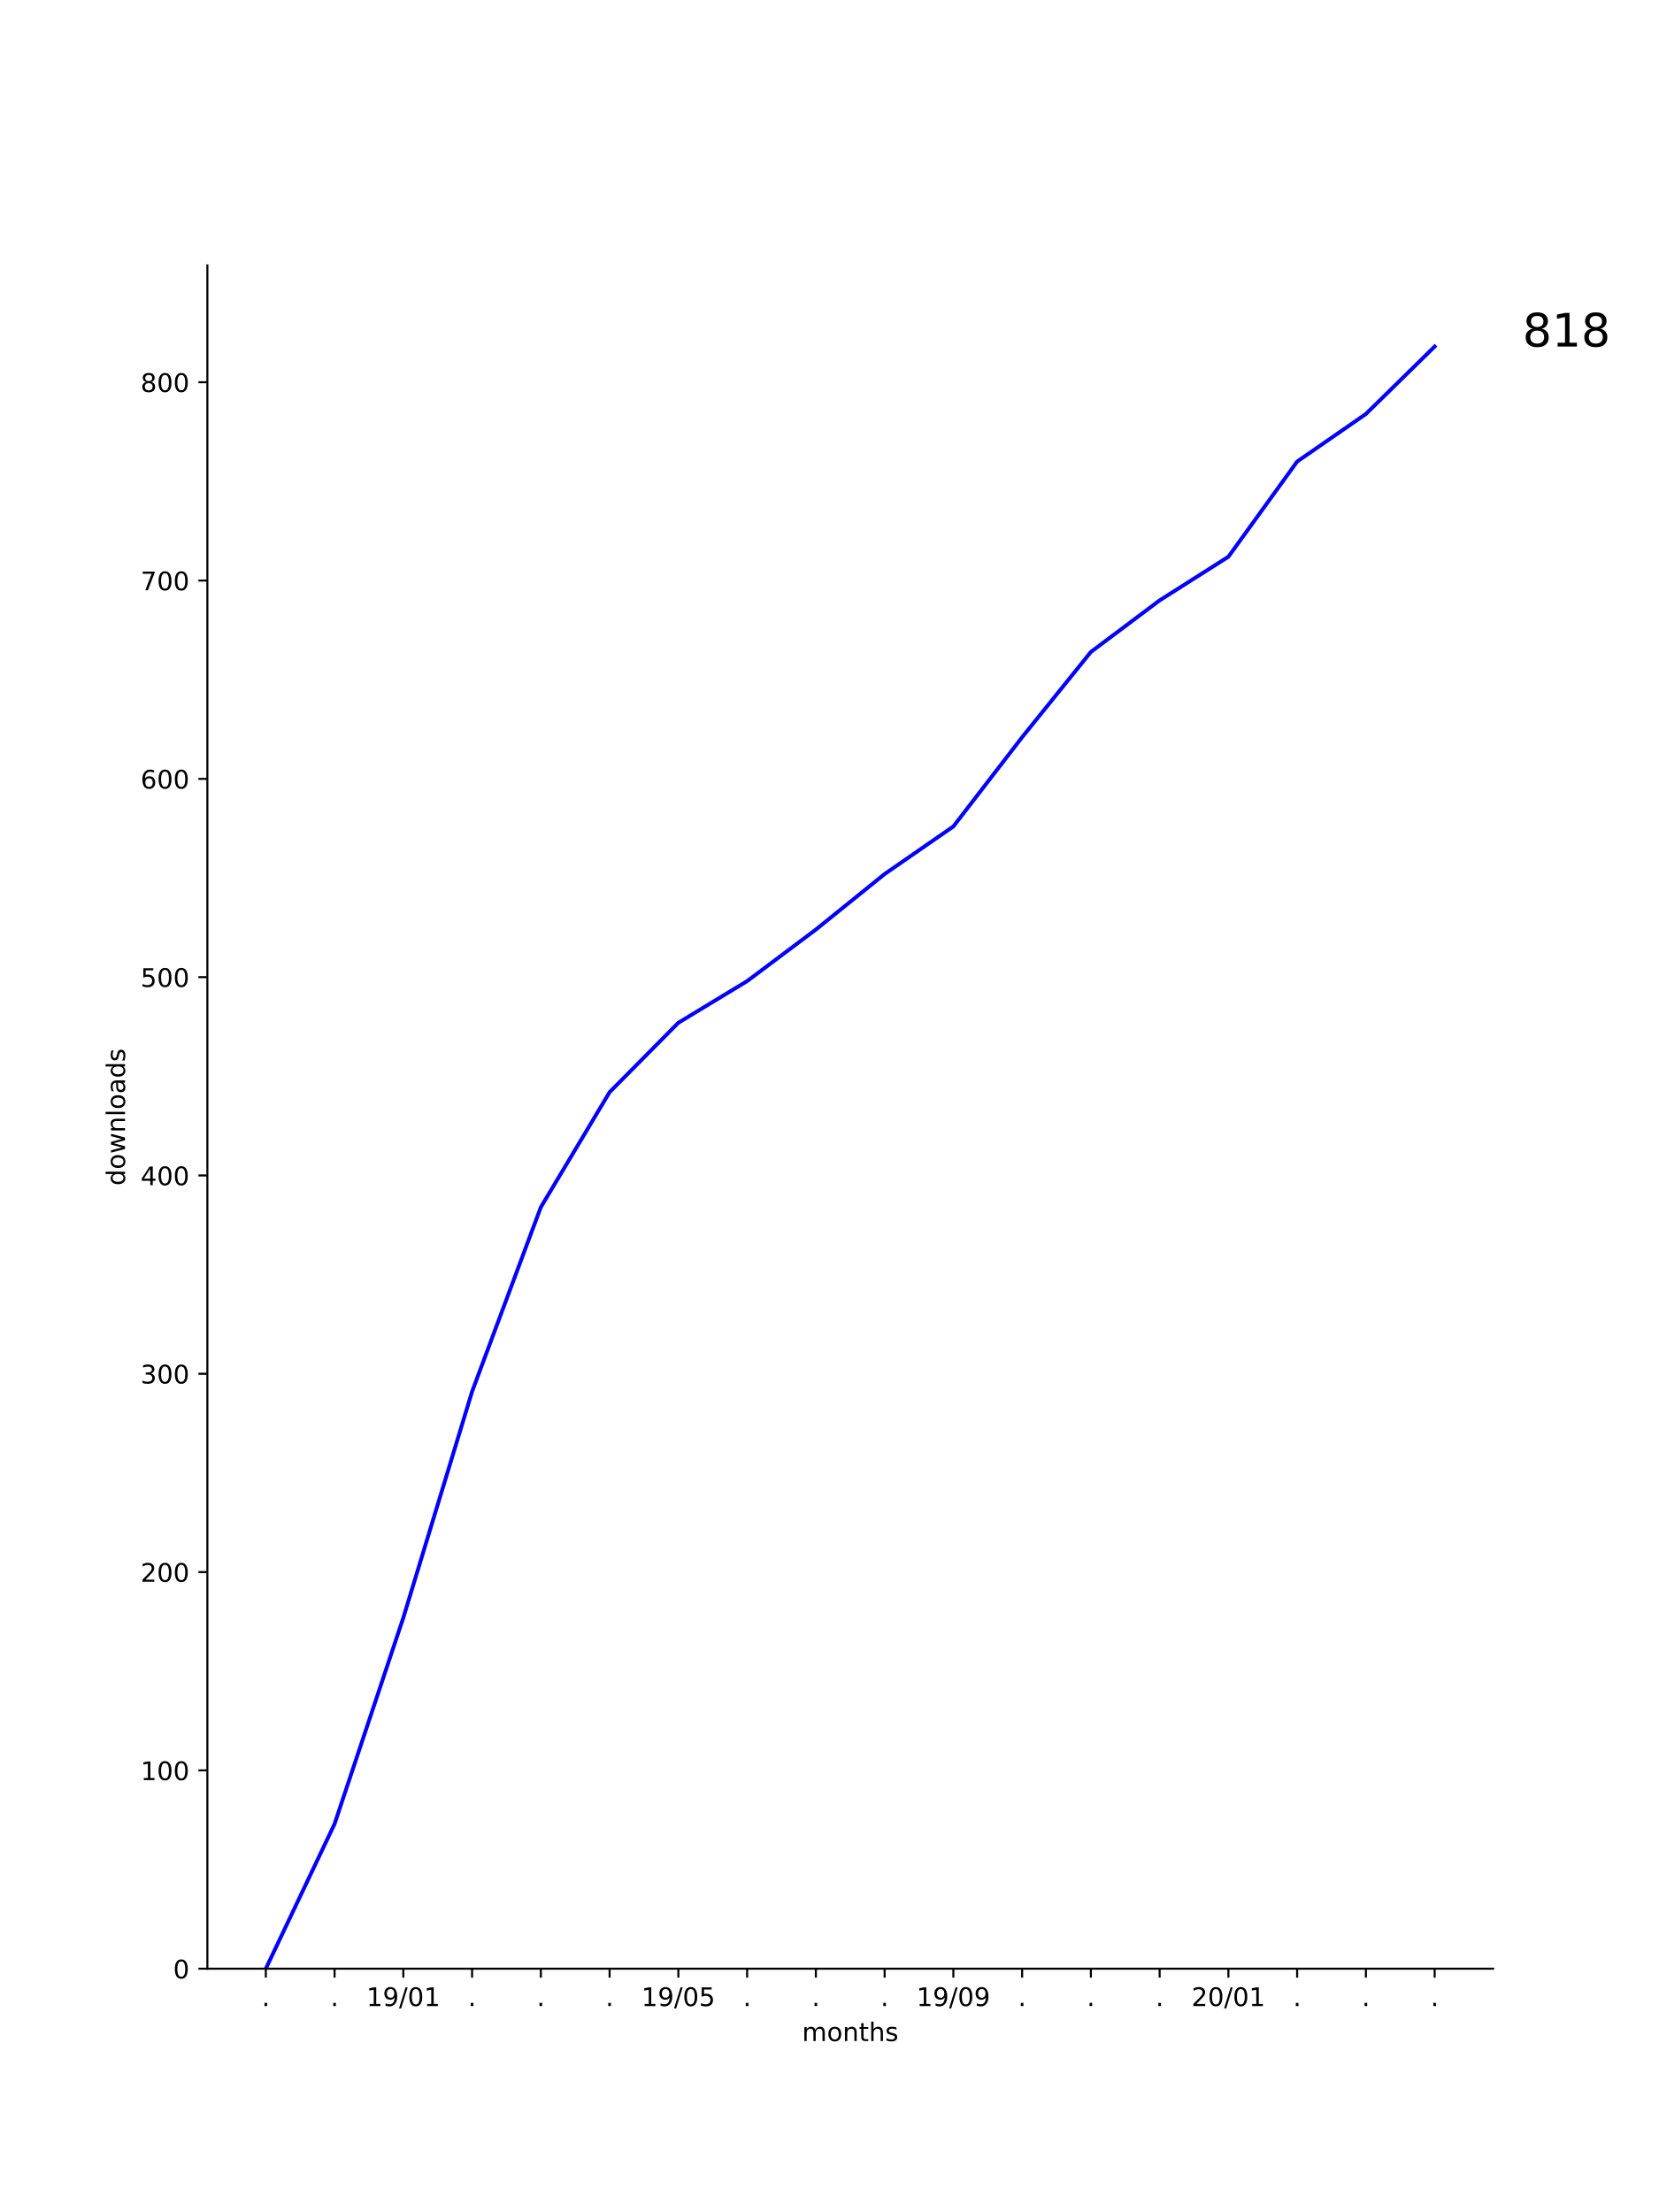
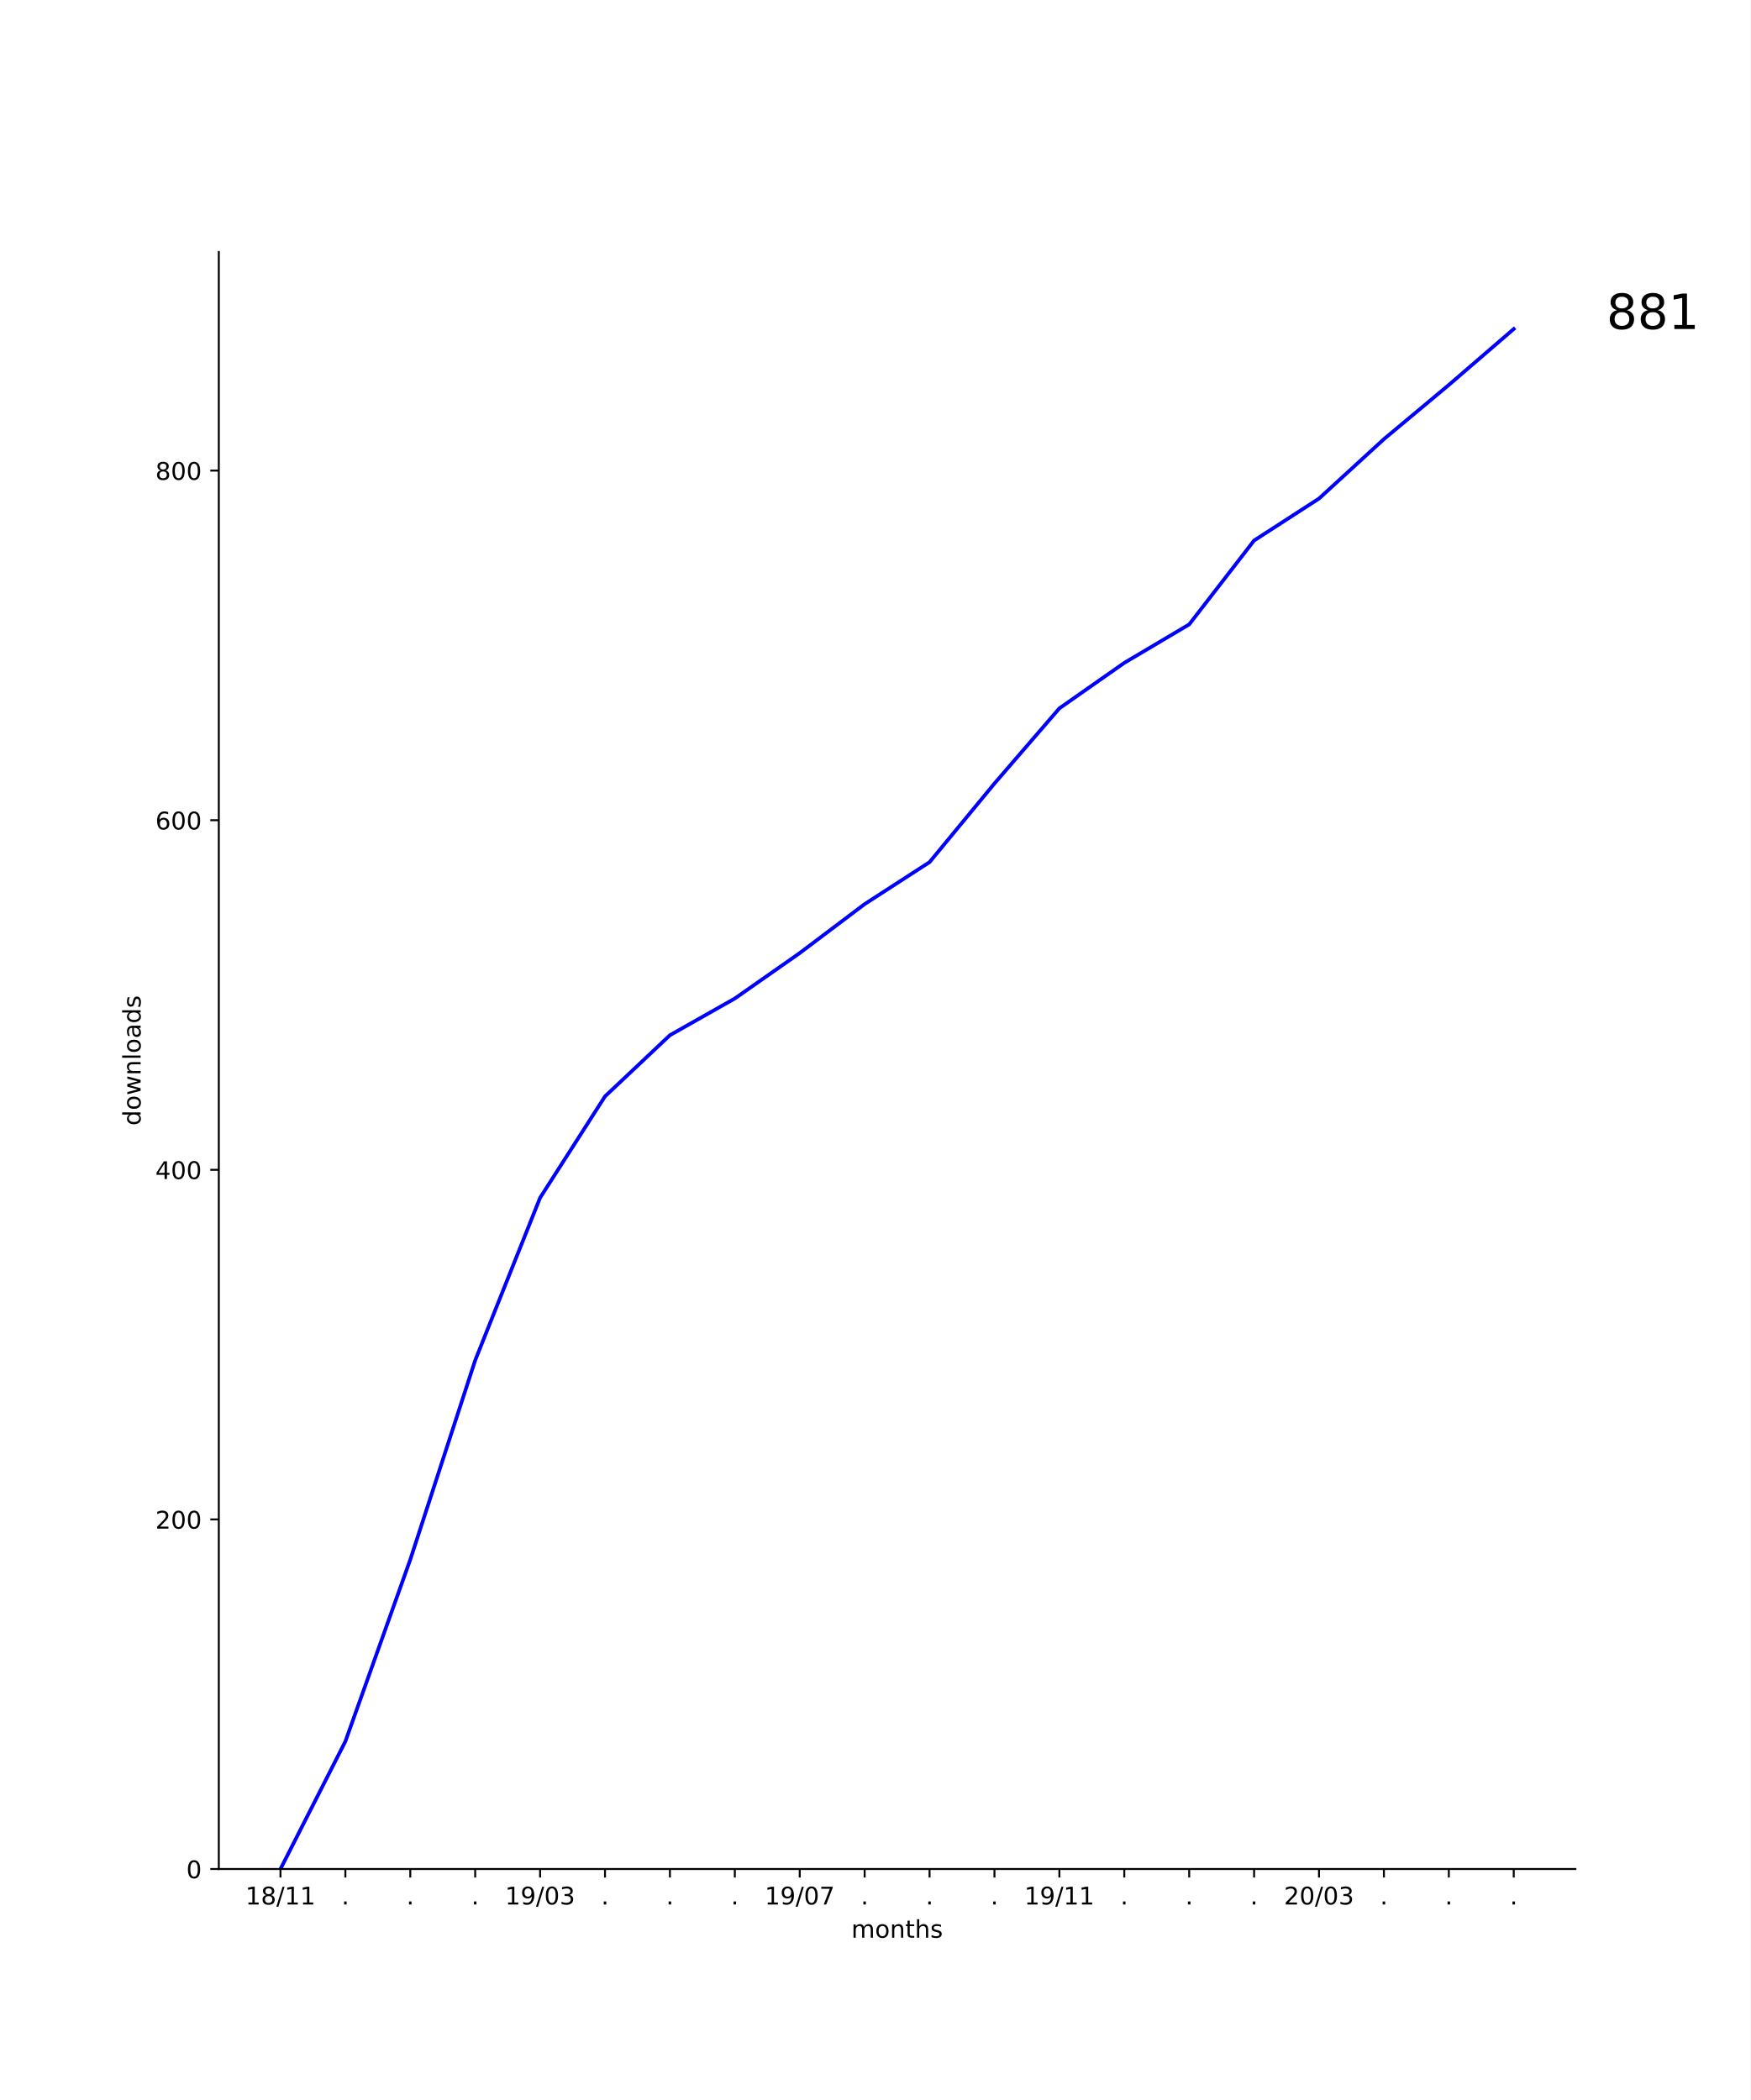
- <svg xmlns="http://www.w3.org/2000/svg" xmlns:xlink="http://www.w3.org/1999/xlink" height="864pt" version="1.1" viewBox="0 0 648 864" width="648pt">
+ <svg xmlns="http://www.w3.org/2000/svg" xmlns:xlink="http://www.w3.org/1999/xlink" height="864pt" version="1.1" viewBox="0 0 720 864" width="720pt">
  <defs>
    <style type="text/css">
*{stroke-linecap:butt;stroke-linejoin:round;}
  </style>
  </defs>
  <g id="figure_1">
    <g id="patch_1">
-       <path d="M 0 864  L 648 864  L 648 0  L 0 0  z " style="fill:#ffffff;" />
+       <path d="M 0 864  L 720 864  L 720 0  L 0 0  z " style="fill:#ffffff;" />
    </g>
    <g id="axes_1">
      <g id="patch_2">
-         <path d="M 81 768.96  L 583.2 768.96  L 583.2 103.68  L 81 103.68  z " style="fill:#ffffff;" />
+         <path d="M 90 768.96  L 648 768.96  L 648 103.68  L 90 103.68  z " style="fill:#ffffff;" />
      </g>
      <g id="matplotlib.axis_1">
        <g id="xtick_1">
          <g id="line2d_1">
            <defs>
-               <path d="M 0 0  L 0 3.5  " id="medc8035523" style="stroke:#000000;stroke-width:0.8;" />
-             </defs>
-             <g>
-               <use style="stroke:#000000;stroke-width:0.8;" x="103.827" xlink:href="#medc8035523" y="768.96" />
+               <path d="M 0 0  L 0 3.5  " id="m628f587566" style="stroke:#000000;stroke-width:0.8;" />
+             </defs>
+             <g>
+               <use style="stroke:#000000;stroke-width:0.8;" x="115.364" xlink:href="#m628f587566" y="768.96" />
            </g>
          </g>
          <g id="text_1">
            <defs>
-               <path d="M 10.688 12.406  L 21 12.406  L 21 0  L 10.688 0  z " id="DejaVuSans-2e" />
-             </defs>
-             <g transform="translate(102.2382 783.5584)scale(0.1 -0.1)">
-               <use xlink:href="#DejaVuSans-2e" />
+               <path d="M 12.406 8.297  L 28.516 8.297  L 28.516 63.922  L 10.984 60.406  L 10.984 69.391  L 28.422 72.906  L 38.281 72.906  L 38.281 8.297  L 54.391 8.297  L 54.391 0  L 12.406 0  z " id="DejaVuSans-31" />
+               <path d="M 31.781 34.625  Q 24.75 34.625 20.719 30.859  Q 16.703 27.094 16.703 20.516  Q 16.703 13.922 20.719 10.156  Q 24.75 6.391 31.781 6.391  Q 38.812 6.391 42.859 10.172  Q 46.922 13.969 46.922 20.516  Q 46.922 27.094 42.891 30.859  Q 38.875 34.625 31.781 34.625  z M 21.922 38.812  Q 15.578 40.375 12.031 44.719  Q 8.5 49.078 8.5 55.328  Q 8.5 64.062 14.719 69.141  Q 20.953 74.219 31.781 74.219  Q 42.672 74.219 48.875 69.141  Q 55.078 64.062 55.078 55.328  Q 55.078 49.078 51.531 44.719  Q 48 40.375 41.703 38.812  Q 48.828 37.156 52.797 32.312  Q 56.781 27.484 56.781 20.516  Q 56.781 9.906 50.312 4.234  Q 43.844 -1.422 31.781 -1.422  Q 19.734 -1.422 13.25 4.234  Q 6.781 9.906 6.781 20.516  Q 6.781 27.484 10.781 32.312  Q 14.797 37.156 21.922 38.812  z M 18.312 54.391  Q 18.312 48.734 21.844 45.562  Q 25.391 42.391 31.781 42.391  Q 38.141 42.391 41.719 45.562  Q 45.312 48.734 45.312 54.391  Q 45.312 60.062 41.719 63.234  Q 38.141 66.406 31.781 66.406  Q 25.391 66.406 21.844 63.234  Q 18.312 60.062 18.312 54.391  z " id="DejaVuSans-38" />
+               <path d="M 25.391 72.906  L 33.688 72.906  L 8.297 -9.281  L 0 -9.281  z " id="DejaVuSans-2f" />
+             </defs>
+             <g transform="translate(100.9543 783.5584)scale(0.1 -0.1)">
+               <use xlink:href="#DejaVuSans-31" />
+               <use x="63.623" xlink:href="#DejaVuSans-38" />
+               <use x="127.246" xlink:href="#DejaVuSans-2f" />
+               <use x="160.938" xlink:href="#DejaVuSans-31" />
+               <use x="224.561" xlink:href="#DejaVuSans-31" />
            </g>
          </g>
        </g>
        <g id="xtick_2">
          <g id="line2d_2">
            <g>
-               <use style="stroke:#000000;stroke-width:0.8;" x="130.683" xlink:href="#medc8035523" y="768.96" />
+               <use style="stroke:#000000;stroke-width:0.8;" x="142.062" xlink:href="#m628f587566" y="768.96" />
            </g>
          </g>
          <g id="text_2">
-             <g transform="translate(129.0938 783.5584)scale(0.1 -0.1)">
+             <defs>
+               <path d="M 10.688 12.406  L 21 12.406  L 21 0  L 10.688 0  z " id="DejaVuSans-2e" />
+             </defs>
+             <g transform="translate(140.4731 783.5584)scale(0.1 -0.1)">
              <use xlink:href="#DejaVuSans-2e" />
            </g>
          </g>
        </g>
        <g id="xtick_3">
          <g id="line2d_3">
            <g>
-               <use style="stroke:#000000;stroke-width:0.8;" x="157.539" xlink:href="#medc8035523" y="768.96" />
+               <use style="stroke:#000000;stroke-width:0.8;" x="168.761" xlink:href="#m628f587566" y="768.96" />
            </g>
          </g>
          <g id="text_3">
-             <defs>
-               <path d="M 12.406 8.297  L 28.516 8.297  L 28.516 63.922  L 10.984 60.406  L 10.984 69.391  L 28.422 72.906  L 38.281 72.906  L 38.281 8.297  L 54.391 8.297  L 54.391 0  L 12.406 0  z " id="DejaVuSans-31" />
+             <g transform="translate(167.1717 783.5584)scale(0.1 -0.1)">
+               <use xlink:href="#DejaVuSans-2e" />
+             </g>
+           </g>
+         </g>
+         <g id="xtick_4">
+           <g id="line2d_4">
+             <g>
+               <use style="stroke:#000000;stroke-width:0.8;" x="195.459" xlink:href="#m628f587566" y="768.96" />
+             </g>
+           </g>
+           <g id="text_4">
+             <g transform="translate(193.8703 783.5584)scale(0.1 -0.1)">
+               <use xlink:href="#DejaVuSans-2e" />
+             </g>
+           </g>
+         </g>
+         <g id="xtick_5">
+           <g id="line2d_5">
+             <g>
+               <use style="stroke:#000000;stroke-width:0.8;" x="222.158" xlink:href="#m628f587566" y="768.96" />
+             </g>
+           </g>
+           <g id="text_5">
+             <defs>
              <path d="M 10.984 1.516  L 10.984 10.5  Q 14.703 8.734 18.5 7.812  Q 22.312 6.891 25.984 6.891  Q 35.75 6.891 40.891 13.453  Q 46.047 20.016 46.781 33.406  Q 43.953 29.203 39.594 26.953  Q 35.25 24.703 29.984 24.703  Q 19.047 24.703 12.672 31.312  Q 6.297 37.938 6.297 49.422  Q 6.297 60.641 12.938 67.422  Q 19.578 74.219 30.609 74.219  Q 43.266 74.219 49.922 64.516  Q 56.594 54.828 56.594 36.375  Q 56.594 19.141 48.406 8.859  Q 40.234 -1.422 26.422 -1.422  Q 22.703 -1.422 18.891 -0.688  Q 15.094 0.047 10.984 1.516  z M 30.609 32.422  Q 37.25 32.422 41.125 36.953  Q 45.016 41.5 45.016 49.422  Q 45.016 57.281 41.125 61.844  Q 37.25 66.406 30.609 66.406  Q 23.969 66.406 20.094 61.844  Q 16.219 57.281 16.219 49.422  Q 16.219 41.5 20.094 36.953  Q 23.969 32.422 30.609 32.422  z " id="DejaVuSans-39" />
-               <path d="M 25.391 72.906  L 33.688 72.906  L 8.297 -9.281  L 0 -9.281  z " id="DejaVuSans-2f" />
              <path d="M 31.781 66.406  Q 24.172 66.406 20.328 58.906  Q 16.5 51.422 16.5 36.375  Q 16.5 21.391 20.328 13.891  Q 24.172 6.391 31.781 6.391  Q 39.453 6.391 43.281 13.891  Q 47.125 21.391 47.125 36.375  Q 47.125 51.422 43.281 58.906  Q 39.453 66.406 31.781 66.406  z M 31.781 74.219  Q 44.047 74.219 50.516 64.516  Q 56.984 54.828 56.984 36.375  Q 56.984 17.969 50.516 8.266  Q 44.047 -1.422 31.781 -1.422  Q 19.531 -1.422 13.062 8.266  Q 6.594 17.969 6.594 36.375  Q 6.594 54.828 13.062 64.516  Q 19.531 74.219 31.781 74.219  z " id="DejaVuSans-30" />
-             </defs>
-             <g transform="translate(143.1291 783.5584)scale(0.1 -0.1)">
+               <path d="M 40.578 39.312  Q 47.656 37.797 51.625 33  Q 55.609 28.219 55.609 21.188  Q 55.609 10.406 48.188 4.484  Q 40.766 -1.422 27.094 -1.422  Q 22.516 -1.422 17.656 -0.516  Q 12.797 0.391 7.625 2.203  L 7.625 11.719  Q 11.719 9.328 16.594 8.109  Q 21.484 6.891 26.812 6.891  Q 36.078 6.891 40.938 10.547  Q 45.797 14.203 45.797 21.188  Q 45.797 27.641 41.281 31.266  Q 36.766 34.906 28.719 34.906  L 20.219 34.906  L 20.219 43.016  L 29.109 43.016  Q 36.375 43.016 40.234 45.922  Q 44.094 48.828 44.094 54.297  Q 44.094 59.906 40.109 62.906  Q 36.141 65.922 28.719 65.922  Q 24.656 65.922 20.016 65.031  Q 15.375 64.156 9.812 62.312  L 9.812 71.094  Q 15.438 72.656 20.344 73.438  Q 25.25 74.219 29.594 74.219  Q 40.828 74.219 47.359 69.109  Q 53.906 64.016 53.906 55.328  Q 53.906 49.266 50.438 45.094  Q 46.969 40.922 40.578 39.312  z " id="DejaVuSans-33" />
+             </defs>
+             <g transform="translate(207.7485 783.5584)scale(0.1 -0.1)">
              <use xlink:href="#DejaVuSans-31" />
              <use x="63.623" xlink:href="#DejaVuSans-39" />
              <use x="127.246" xlink:href="#DejaVuSans-2f" />
              <use x="160.938" xlink:href="#DejaVuSans-30" />
-               <use x="224.561" xlink:href="#DejaVuSans-31" />
-             </g>
-           </g>
-         </g>
-         <g id="xtick_4">
-           <g id="line2d_4">
-             <g>
-               <use style="stroke:#000000;stroke-width:0.8;" x="184.394" xlink:href="#medc8035523" y="768.96" />
-             </g>
-           </g>
-           <g id="text_4">
-             <g transform="translate(182.8051 783.5584)scale(0.1 -0.1)">
-               <use xlink:href="#DejaVuSans-2e" />
-             </g>
-           </g>
-         </g>
-         <g id="xtick_5">
-           <g id="line2d_5">
-             <g>
-               <use style="stroke:#000000;stroke-width:0.8;" x="211.25" xlink:href="#medc8035523" y="768.96" />
-             </g>
-           </g>
-           <g id="text_5">
-             <g transform="translate(209.6607 783.5584)scale(0.1 -0.1)">
-               <use xlink:href="#DejaVuSans-2e" />
+               <use x="224.561" xlink:href="#DejaVuSans-33" />
            </g>
          </g>
        </g>
        <g id="xtick_6">
          <g id="line2d_6">
            <g>
-               <use style="stroke:#000000;stroke-width:0.8;" x="238.105" xlink:href="#medc8035523" y="768.96" />
+               <use style="stroke:#000000;stroke-width:0.8;" x="248.856" xlink:href="#m628f587566" y="768.96" />
            </g>
          </g>
          <g id="text_6">
-             <g transform="translate(236.5163 783.5584)scale(0.1 -0.1)">
+             <g transform="translate(247.2674 783.5584)scale(0.1 -0.1)">
              <use xlink:href="#DejaVuSans-2e" />
            </g>
          </g>
        </g>
        <g id="xtick_7">
          <g id="line2d_7">
            <g>
-               <use style="stroke:#000000;stroke-width:0.8;" x="264.961" xlink:href="#medc8035523" y="768.96" />
+               <use style="stroke:#000000;stroke-width:0.8;" x="275.555" xlink:href="#m628f587566" y="768.96" />
            </g>
          </g>
          <g id="text_7">
-             <defs>
-               <path d="M 10.797 72.906  L 49.516 72.906  L 49.516 64.594  L 19.828 64.594  L 19.828 46.734  Q 21.969 47.469 24.109 47.828  Q 26.266 48.188 28.422 48.188  Q 40.625 48.188 47.75 41.5  Q 54.891 34.812 54.891 23.391  Q 54.891 11.625 47.562 5.094  Q 40.234 -1.422 26.906 -1.422  Q 22.312 -1.422 17.547 -0.641  Q 12.797 0.141 7.719 1.703  L 7.719 11.625  Q 12.109 9.234 16.797 8.062  Q 21.484 6.891 26.703 6.891  Q 35.156 6.891 40.078 11.328  Q 45.016 15.766 45.016 23.391  Q 45.016 31 40.078 35.438  Q 35.156 39.891 26.703 39.891  Q 22.75 39.891 18.812 39.016  Q 14.891 38.141 10.797 36.281  z " id="DejaVuSans-35" />
-             </defs>
-             <g transform="translate(250.5516 783.5584)scale(0.1 -0.1)">
+             <g transform="translate(273.966 783.5584)scale(0.1 -0.1)">
+               <use xlink:href="#DejaVuSans-2e" />
+             </g>
+           </g>
+         </g>
+         <g id="xtick_8">
+           <g id="line2d_8">
+             <g>
+               <use style="stroke:#000000;stroke-width:0.8;" x="302.254" xlink:href="#m628f587566" y="768.96" />
+             </g>
+           </g>
+           <g id="text_8">
+             <g transform="translate(300.6645 783.5584)scale(0.1 -0.1)">
+               <use xlink:href="#DejaVuSans-2e" />
+             </g>
+           </g>
+         </g>
+         <g id="xtick_9">
+           <g id="line2d_9">
+             <g>
+               <use style="stroke:#000000;stroke-width:0.8;" x="328.952" xlink:href="#m628f587566" y="768.96" />
+             </g>
+           </g>
+           <g id="text_9">
+             <defs>
+               <path d="M 8.203 72.906  L 55.078 72.906  L 55.078 68.703  L 28.609 0  L 18.312 0  L 43.219 64.594  L 8.203 64.594  z " id="DejaVuSans-37" />
+             </defs>
+             <g transform="translate(314.5428 783.5584)scale(0.1 -0.1)">
              <use xlink:href="#DejaVuSans-31" />
              <use x="63.623" xlink:href="#DejaVuSans-39" />
              <use x="127.246" xlink:href="#DejaVuSans-2f" />
              <use x="160.938" xlink:href="#DejaVuSans-30" />
-               <use x="224.561" xlink:href="#DejaVuSans-35" />
-             </g>
-           </g>
-         </g>
-         <g id="xtick_8">
-           <g id="line2d_8">
-             <g>
-               <use style="stroke:#000000;stroke-width:0.8;" x="291.817" xlink:href="#medc8035523" y="768.96" />
-             </g>
-           </g>
-           <g id="text_8">
-             <g transform="translate(290.2275 783.5584)scale(0.1 -0.1)">
-               <use xlink:href="#DejaVuSans-2e" />
-             </g>
-           </g>
-         </g>
-         <g id="xtick_9">
-           <g id="line2d_9">
-             <g>
-               <use style="stroke:#000000;stroke-width:0.8;" x="318.672" xlink:href="#medc8035523" y="768.96" />
-             </g>
-           </g>
-           <g id="text_9">
-             <g transform="translate(317.0831 783.5584)scale(0.1 -0.1)">
-               <use xlink:href="#DejaVuSans-2e" />
+               <use x="224.561" xlink:href="#DejaVuSans-37" />
            </g>
          </g>
        </g>
        <g id="xtick_10">
          <g id="line2d_10">
            <g>
-               <use style="stroke:#000000;stroke-width:0.8;" x="345.528" xlink:href="#medc8035523" y="768.96" />
+               <use style="stroke:#000000;stroke-width:0.8;" x="355.651" xlink:href="#m628f587566" y="768.96" />
            </g>
          </g>
          <g id="text_10">
-             <g transform="translate(343.9387 783.5584)scale(0.1 -0.1)">
+             <g transform="translate(354.0617 783.5584)scale(0.1 -0.1)">
              <use xlink:href="#DejaVuSans-2e" />
            </g>
          </g>
        </g>
        <g id="xtick_11">
          <g id="line2d_11">
            <g>
-               <use style="stroke:#000000;stroke-width:0.8;" x="372.383" xlink:href="#medc8035523" y="768.96" />
+               <use style="stroke:#000000;stroke-width:0.8;" x="382.349" xlink:href="#m628f587566" y="768.96" />
            </g>
          </g>
          <g id="text_11">
-             <g transform="translate(357.974 783.5584)scale(0.1 -0.1)">
+             <g transform="translate(380.7602 783.5584)scale(0.1 -0.1)">
+               <use xlink:href="#DejaVuSans-2e" />
+             </g>
+           </g>
+         </g>
+         <g id="xtick_12">
+           <g id="line2d_12">
+             <g>
+               <use style="stroke:#000000;stroke-width:0.8;" x="409.048" xlink:href="#m628f587566" y="768.96" />
+             </g>
+           </g>
+           <g id="text_12">
+             <g transform="translate(407.4588 783.5584)scale(0.1 -0.1)">
+               <use xlink:href="#DejaVuSans-2e" />
+             </g>
+           </g>
+         </g>
+         <g id="xtick_13">
+           <g id="line2d_13">
+             <g>
+               <use style="stroke:#000000;stroke-width:0.8;" x="435.746" xlink:href="#m628f587566" y="768.96" />
+             </g>
+           </g>
+           <g id="text_13">
+             <g transform="translate(421.337 783.5584)scale(0.1 -0.1)">
              <use xlink:href="#DejaVuSans-31" />
              <use x="63.623" xlink:href="#DejaVuSans-39" />
              <use x="127.246" xlink:href="#DejaVuSans-2f" />
-               <use x="160.938" xlink:href="#DejaVuSans-30" />
-               <use x="224.561" xlink:href="#DejaVuSans-39" />
-             </g>
-           </g>
-         </g>
-         <g id="xtick_12">
-           <g id="line2d_12">
-             <g>
-               <use style="stroke:#000000;stroke-width:0.8;" x="399.239" xlink:href="#medc8035523" y="768.96" />
-             </g>
-           </g>
-           <g id="text_12">
-             <g transform="translate(397.65 783.5584)scale(0.1 -0.1)">
-               <use xlink:href="#DejaVuSans-2e" />
-             </g>
-           </g>
-         </g>
-         <g id="xtick_13">
-           <g id="line2d_13">
-             <g>
-               <use style="stroke:#000000;stroke-width:0.8;" x="426.095" xlink:href="#medc8035523" y="768.96" />
-             </g>
-           </g>
-           <g id="text_13">
-             <g transform="translate(424.5056 783.5584)scale(0.1 -0.1)">
-               <use xlink:href="#DejaVuSans-2e" />
+               <use x="160.938" xlink:href="#DejaVuSans-31" />
+               <use x="224.561" xlink:href="#DejaVuSans-31" />
            </g>
          </g>
        </g>
        <g id="xtick_14">
          <g id="line2d_14">
            <g>
-               <use style="stroke:#000000;stroke-width:0.8;" x="452.95" xlink:href="#medc8035523" y="768.96" />
+               <use style="stroke:#000000;stroke-width:0.8;" x="462.445" xlink:href="#m628f587566" y="768.96" />
            </g>
          </g>
          <g id="text_14">
-             <g transform="translate(451.3612 783.5584)scale(0.1 -0.1)">
+             <g transform="translate(460.8559 783.5584)scale(0.1 -0.1)">
              <use xlink:href="#DejaVuSans-2e" />
            </g>
          </g>
        </g>
        <g id="xtick_15">
          <g id="line2d_15">
            <g>
-               <use style="stroke:#000000;stroke-width:0.8;" x="479.806" xlink:href="#medc8035523" y="768.96" />
+               <use style="stroke:#000000;stroke-width:0.8;" x="489.144" xlink:href="#m628f587566" y="768.96" />
            </g>
          </g>
          <g id="text_15">
+             <g transform="translate(487.5545 783.5584)scale(0.1 -0.1)">
+               <use xlink:href="#DejaVuSans-2e" />
+             </g>
+           </g>
+         </g>
+         <g id="xtick_16">
+           <g id="line2d_16">
+             <g>
+               <use style="stroke:#000000;stroke-width:0.8;" x="515.842" xlink:href="#m628f587566" y="768.96" />
+             </g>
+           </g>
+           <g id="text_16">
+             <g transform="translate(514.253 783.5584)scale(0.1 -0.1)">
+               <use xlink:href="#DejaVuSans-2e" />
+             </g>
+           </g>
+         </g>
+         <g id="xtick_17">
+           <g id="line2d_17">
+             <g>
+               <use style="stroke:#000000;stroke-width:0.8;" x="542.541" xlink:href="#m628f587566" y="768.96" />
+             </g>
+           </g>
+           <g id="text_17">
            <defs>
              <path d="M 19.188 8.297  L 53.609 8.297  L 53.609 0  L 7.328 0  L 7.328 8.297  Q 12.938 14.109 22.625 23.891  Q 32.328 33.688 34.812 36.531  Q 39.547 41.844 41.422 45.531  Q 43.312 49.219 43.312 52.781  Q 43.312 58.594 39.234 62.25  Q 35.156 65.922 28.609 65.922  Q 23.969 65.922 18.812 64.312  Q 13.672 62.703 7.812 59.422  L 7.812 69.391  Q 13.766 71.781 18.938 73  Q 24.125 74.219 28.422 74.219  Q 39.75 74.219 46.484 68.547  Q 53.219 62.891 53.219 53.422  Q 53.219 48.922 51.531 44.891  Q 49.859 40.875 45.406 35.406  Q 44.188 33.984 37.641 27.219  Q 31.109 20.453 19.188 8.297  z " id="DejaVuSans-32" />
            </defs>
-             <g transform="translate(465.3965 783.5584)scale(0.1 -0.1)">
+             <g transform="translate(528.1313 783.5584)scale(0.1 -0.1)">
              <use xlink:href="#DejaVuSans-32" />
              <use x="63.623" xlink:href="#DejaVuSans-30" />
              <use x="127.246" xlink:href="#DejaVuSans-2f" />
              <use x="160.938" xlink:href="#DejaVuSans-30" />
-               <use x="224.561" xlink:href="#DejaVuSans-31" />
-             </g>
-           </g>
-         </g>
-         <g id="xtick_16">
-           <g id="line2d_16">
-             <g>
-               <use style="stroke:#000000;stroke-width:0.8;" x="506.661" xlink:href="#medc8035523" y="768.96" />
-             </g>
-           </g>
-           <g id="text_16">
-             <g transform="translate(505.0724 783.5584)scale(0.1 -0.1)">
-               <use xlink:href="#DejaVuSans-2e" />
-             </g>
-           </g>
-         </g>
-         <g id="xtick_17">
-           <g id="line2d_17">
-             <g>
-               <use style="stroke:#000000;stroke-width:0.8;" x="533.517" xlink:href="#medc8035523" y="768.96" />
-             </g>
-           </g>
-           <g id="text_17">
-             <g transform="translate(531.928 783.5584)scale(0.1 -0.1)">
-               <use xlink:href="#DejaVuSans-2e" />
+               <use x="224.561" xlink:href="#DejaVuSans-33" />
            </g>
          </g>
        </g>
        <g id="xtick_18">
          <g id="line2d_18">
            <g>
-               <use style="stroke:#000000;stroke-width:0.8;" x="560.373" xlink:href="#medc8035523" y="768.96" />
+               <use style="stroke:#000000;stroke-width:0.8;" x="569.239" xlink:href="#m628f587566" y="768.96" />
            </g>
          </g>
          <g id="text_18">
-             <g transform="translate(558.7837 783.5584)scale(0.1 -0.1)">
-               <use xlink:href="#DejaVuSans-2e" />
-             </g>
-           </g>
-         </g>
-         <g id="text_19">
+             <g transform="translate(567.6502 783.5584)scale(0.1 -0.1)">
+               <use xlink:href="#DejaVuSans-2e" />
+             </g>
+           </g>
+         </g>
+         <g id="xtick_19">
+           <g id="line2d_19">
+             <g>
+               <use style="stroke:#000000;stroke-width:0.8;" x="595.938" xlink:href="#m628f587566" y="768.96" />
+             </g>
+           </g>
+           <g id="text_19">
+             <g transform="translate(594.3487 783.5584)scale(0.1 -0.1)">
+               <use xlink:href="#DejaVuSans-2e" />
+             </g>
+           </g>
+         </g>
+         <g id="xtick_20">
+           <g id="line2d_20">
+             <g>
+               <use style="stroke:#000000;stroke-width:0.8;" x="622.636" xlink:href="#m628f587566" y="768.96" />
+             </g>
+           </g>
+           <g id="text_20">
+             <g transform="translate(621.0473 783.5584)scale(0.1 -0.1)">
+               <use xlink:href="#DejaVuSans-2e" />
+             </g>
+           </g>
+         </g>
+         <g id="text_21">
          <defs>
            <path d="M 52 44.188  Q 55.375 50.25 60.062 53.125  Q 64.75 56 71.094 56  Q 79.641 56 84.281 50.016  Q 88.922 44.047 88.922 33.016  L 88.922 0  L 79.891 0  L 79.891 32.719  Q 79.891 40.578 77.094 44.375  Q 74.312 48.188 68.609 48.188  Q 61.625 48.188 57.562 43.547  Q 53.516 38.922 53.516 30.906  L 53.516 0  L 44.484 0  L 44.484 32.719  Q 44.484 40.625 41.703 44.406  Q 38.922 48.188 33.109 48.188  Q 26.219 48.188 22.156 43.531  Q 18.109 38.875 18.109 30.906  L 18.109 0  L 9.078 0  L 9.078 54.688  L 18.109 54.688  L 18.109 46.188  Q 21.188 51.219 25.484 53.609  Q 29.781 56 35.688 56  Q 41.656 56 45.828 52.969  Q 50 49.953 52 44.188  z " id="DejaVuSans-6d" />
            <path d="M 30.609 48.391  Q 23.391 48.391 19.188 42.75  Q 14.984 37.109 14.984 27.297  Q 14.984 17.484 19.156 11.844  Q 23.344 6.203 30.609 6.203  Q 37.797 6.203 41.984 11.859  Q 46.188 17.531 46.188 27.297  Q 46.188 37.016 41.984 42.703  Q 37.797 48.391 30.609 48.391  z M 30.609 56  Q 42.328 56 49.016 48.375  Q 55.719 40.766 55.719 27.297  Q 55.719 13.875 49.016 6.219  Q 42.328 -1.422 30.609 -1.422  Q 18.844 -1.422 12.172 6.219  Q 5.516 13.875 5.516 27.297  Q 5.516 40.766 12.172 48.375  Q 18.844 56 30.609 56  z " id="DejaVuSans-6f" />
            <path d="M 54.891 33.016  L 54.891 0  L 45.906 0  L 45.906 32.719  Q 45.906 40.484 42.875 44.328  Q 39.844 48.188 33.797 48.188  Q 26.516 48.188 22.312 43.547  Q 18.109 38.922 18.109 30.906  L 18.109 0  L 9.078 0  L 9.078 54.688  L 18.109 54.688  L 18.109 46.188  Q 21.344 51.125 25.703 53.562  Q 30.078 56 35.797 56  Q 45.219 56 50.047 50.172  Q 54.891 44.344 54.891 33.016  z " id="DejaVuSans-6e" />
            <path d="M 18.312 70.219  L 18.312 54.688  L 36.812 54.688  L 36.812 47.703  L 18.312 47.703  L 18.312 18.016  Q 18.312 11.328 20.141 9.422  Q 21.969 7.516 27.594 7.516  L 36.812 7.516  L 36.812 0  L 27.594 0  Q 17.188 0 13.234 3.875  Q 9.281 7.766 9.281 18.016  L 9.281 47.703  L 2.688 47.703  L 2.688 54.688  L 9.281 54.688  L 9.281 70.219  z " id="DejaVuSans-74" />
            <path d="M 54.891 33.016  L 54.891 0  L 45.906 0  L 45.906 32.719  Q 45.906 40.484 42.875 44.328  Q 39.844 48.188 33.797 48.188  Q 26.516 48.188 22.312 43.547  Q 18.109 38.922 18.109 30.906  L 18.109 0  L 9.078 0  L 9.078 75.984  L 18.109 75.984  L 18.109 46.188  Q 21.344 51.125 25.703 53.562  Q 30.078 56 35.797 56  Q 45.219 56 50.047 50.172  Q 54.891 44.344 54.891 33.016  z " id="DejaVuSans-68" />
            <path d="M 44.281 53.078  L 44.281 44.578  Q 40.484 46.531 36.375 47.5  Q 32.281 48.484 27.875 48.484  Q 21.188 48.484 17.844 46.438  Q 14.5 44.391 14.5 40.281  Q 14.5 37.156 16.891 35.375  Q 19.281 33.594 26.516 31.984  L 29.594 31.297  Q 39.156 29.25 43.188 25.516  Q 47.219 21.781 47.219 15.094  Q 47.219 7.469 41.188 3.016  Q 35.156 -1.422 24.609 -1.422  Q 20.219 -1.422 15.453 -0.562  Q 10.688 0.297 5.422 2  L 5.422 11.281  Q 10.406 8.688 15.234 7.391  Q 20.062 6.109 24.812 6.109  Q 31.156 6.109 34.562 8.281  Q 37.984 10.453 37.984 14.406  Q 37.984 18.062 35.516 20.016  Q 33.062 21.969 24.703 23.781  L 21.578 24.516  Q 13.234 26.266 9.516 29.906  Q 5.812 33.547 5.812 39.891  Q 5.812 47.609 11.281 51.797  Q 16.75 56 26.812 56  Q 31.781 56 36.172 55.266  Q 40.578 54.547 44.281 53.078  z " id="DejaVuSans-73" />
          </defs>
-           <g transform="translate(313.268 797.2366)scale(0.1 -0.1)">
+           <g transform="translate(350.168 797.2366)scale(0.1 -0.1)">
            <use xlink:href="#DejaVuSans-6d" />
            <use x="97.412" xlink:href="#DejaVuSans-6f" />
            <use x="158.594" xlink:href="#DejaVuSans-6e" />
            <use x="221.973" xlink:href="#DejaVuSans-74" />
            <use x="261.182" xlink:href="#DejaVuSans-68" />
            <use x="324.561" xlink:href="#DejaVuSans-73" />
          </g>
        </g>
      </g>
      <g id="matplotlib.axis_2">
        <g id="ytick_1">
-           <g id="line2d_19">
-             <defs>
-               <path d="M 0 0  L -3.5 0  " id="m63e90cc85f" style="stroke:#000000;stroke-width:0.8;" />
-             </defs>
-             <g>
-               <use style="stroke:#000000;stroke-width:0.8;" x="81" xlink:href="#m63e90cc85f" y="768.96" />
-             </g>
-           </g>
-           <g id="text_20">
-             <g transform="translate(67.6375 772.7592)scale(0.1 -0.1)">
+           <g id="line2d_21">
+             <defs>
+               <path d="M 0 0  L -3.5 0  " id="ma53fda671b" style="stroke:#000000;stroke-width:0.8;" />
+             </defs>
+             <g>
+               <use style="stroke:#000000;stroke-width:0.8;" x="90" xlink:href="#ma53fda671b" y="768.96" />
+             </g>
+           </g>
+           <g id="text_22">
+             <g transform="translate(76.6375 772.7592)scale(0.1 -0.1)">
              <use xlink:href="#DejaVuSans-30" />
            </g>
          </g>
        </g>
        <g id="ytick_2">
-           <g id="line2d_20">
-             <g>
-               <use style="stroke:#000000;stroke-width:0.8;" x="81" xlink:href="#m63e90cc85f" y="691.503" />
-             </g>
-           </g>
-           <g id="text_21">
-             <g transform="translate(54.9125 695.302)scale(0.1 -0.1)">
-               <use xlink:href="#DejaVuSans-31" />
-               <use x="63.623" xlink:href="#DejaVuSans-30" />
-               <use x="127.246" xlink:href="#DejaVuSans-30" />
-             </g>
-           </g>
-         </g>
-         <g id="ytick_3">
-           <g id="line2d_21">
-             <g>
-               <use style="stroke:#000000;stroke-width:0.8;" x="81" xlink:href="#m63e90cc85f" y="614.046" />
-             </g>
-           </g>
-           <g id="text_22">
-             <g transform="translate(54.9125 617.8448)scale(0.1 -0.1)">
+           <g id="line2d_22">
+             <g>
+               <use style="stroke:#000000;stroke-width:0.8;" x="90" xlink:href="#ma53fda671b" y="625.123" />
+             </g>
+           </g>
+           <g id="text_23">
+             <g transform="translate(63.9125 628.9227)scale(0.1 -0.1)">
              <use xlink:href="#DejaVuSans-32" />
              <use x="63.623" xlink:href="#DejaVuSans-30" />
              <use x="127.246" xlink:href="#DejaVuSans-30" />
            </g>
          </g>
        </g>
-         <g id="ytick_4">
-           <g id="line2d_22">
-             <g>
-               <use style="stroke:#000000;stroke-width:0.8;" x="81" xlink:href="#m63e90cc85f" y="536.588" />
-             </g>
-           </g>
-           <g id="text_23">
-             <defs>
-               <path d="M 40.578 39.312  Q 47.656 37.797 51.625 33  Q 55.609 28.219 55.609 21.188  Q 55.609 10.406 48.188 4.484  Q 40.766 -1.422 27.094 -1.422  Q 22.516 -1.422 17.656 -0.516  Q 12.797 0.391 7.625 2.203  L 7.625 11.719  Q 11.719 9.328 16.594 8.109  Q 21.484 6.891 26.812 6.891  Q 36.078 6.891 40.938 10.547  Q 45.797 14.203 45.797 21.188  Q 45.797 27.641 41.281 31.266  Q 36.766 34.906 28.719 34.906  L 20.219 34.906  L 20.219 43.016  L 29.109 43.016  Q 36.375 43.016 40.234 45.922  Q 44.094 48.828 44.094 54.297  Q 44.094 59.906 40.109 62.906  Q 36.141 65.922 28.719 65.922  Q 24.656 65.922 20.016 65.031  Q 15.375 64.156 9.812 62.312  L 9.812 71.094  Q 15.438 72.656 20.344 73.438  Q 25.25 74.219 29.594 74.219  Q 40.828 74.219 47.359 69.109  Q 53.906 64.016 53.906 55.328  Q 53.906 49.266 50.438 45.094  Q 46.969 40.922 40.578 39.312  z " id="DejaVuSans-33" />
-             </defs>
-             <g transform="translate(54.9125 540.3876)scale(0.1 -0.1)">
-               <use xlink:href="#DejaVuSans-33" />
-               <use x="63.623" xlink:href="#DejaVuSans-30" />
-               <use x="127.246" xlink:href="#DejaVuSans-30" />
-             </g>
-           </g>
-         </g>
-         <g id="ytick_5">
+         <g id="ytick_3">
          <g id="line2d_23">
            <g>
-               <use style="stroke:#000000;stroke-width:0.8;" x="81" xlink:href="#m63e90cc85f" y="459.131" />
+               <use style="stroke:#000000;stroke-width:0.8;" x="90" xlink:href="#ma53fda671b" y="481.287" />
            </g>
          </g>
          <g id="text_24">
            <defs>
              <path d="M 37.797 64.312  L 12.891 25.391  L 37.797 25.391  z M 35.203 72.906  L 47.609 72.906  L 47.609 25.391  L 58.016 25.391  L 58.016 17.188  L 47.609 17.188  L 47.609 0  L 37.797 0  L 37.797 17.188  L 4.891 17.188  L 4.891 26.703  z " id="DejaVuSans-34" />
            </defs>
-             <g transform="translate(54.9125 462.9304)scale(0.1 -0.1)">
+             <g transform="translate(63.9125 485.0861)scale(0.1 -0.1)">
              <use xlink:href="#DejaVuSans-34" />
              <use x="63.623" xlink:href="#DejaVuSans-30" />
              <use x="127.246" xlink:href="#DejaVuSans-30" />
            </g>
          </g>
        </g>
-         <g id="ytick_6">
+         <g id="ytick_4">
          <g id="line2d_24">
            <g>
-               <use style="stroke:#000000;stroke-width:0.8;" x="81" xlink:href="#m63e90cc85f" y="381.674" />
+               <use style="stroke:#000000;stroke-width:0.8;" x="90" xlink:href="#ma53fda671b" y="337.45" />
            </g>
          </g>
          <g id="text_25">
-             <g transform="translate(54.9125 385.4732)scale(0.1 -0.1)">
-               <use xlink:href="#DejaVuSans-35" />
-               <use x="63.623" xlink:href="#DejaVuSans-30" />
-               <use x="127.246" xlink:href="#DejaVuSans-30" />
-             </g>
-           </g>
-         </g>
-         <g id="ytick_7">
-           <g id="line2d_25">
-             <g>
-               <use style="stroke:#000000;stroke-width:0.8;" x="81" xlink:href="#m63e90cc85f" y="304.217" />
-             </g>
-           </g>
-           <g id="text_26">
            <defs>
              <path d="M 33.016 40.375  Q 26.375 40.375 22.484 35.828  Q 18.609 31.297 18.609 23.391  Q 18.609 15.531 22.484 10.953  Q 26.375 6.391 33.016 6.391  Q 39.656 6.391 43.531 10.953  Q 47.406 15.531 47.406 23.391  Q 47.406 31.297 43.531 35.828  Q 39.656 40.375 33.016 40.375  z M 52.594 71.297  L 52.594 62.312  Q 48.875 64.062 45.094 64.984  Q 41.312 65.922 37.594 65.922  Q 27.828 65.922 22.672 59.328  Q 17.531 52.734 16.797 39.406  Q 19.672 43.656 24.016 45.922  Q 28.375 48.188 33.594 48.188  Q 44.578 48.188 50.953 41.516  Q 57.328 34.859 57.328 23.391  Q 57.328 12.156 50.688 5.359  Q 44.047 -1.422 33.016 -1.422  Q 20.359 -1.422 13.672 8.266  Q 6.984 17.969 6.984 36.375  Q 6.984 53.656 15.188 63.938  Q 23.391 74.219 37.203 74.219  Q 40.922 74.219 44.703 73.484  Q 48.484 72.75 52.594 71.297  z " id="DejaVuSans-36" />
            </defs>
-             <g transform="translate(54.9125 308.0159)scale(0.1 -0.1)">
+             <g transform="translate(63.9125 341.2496)scale(0.1 -0.1)">
              <use xlink:href="#DejaVuSans-36" />
              <use x="63.623" xlink:href="#DejaVuSans-30" />
              <use x="127.246" xlink:href="#DejaVuSans-30" />
            </g>
          </g>
        </g>
-         <g id="ytick_8">
-           <g id="line2d_26">
-             <g>
-               <use style="stroke:#000000;stroke-width:0.8;" x="81" xlink:href="#m63e90cc85f" y="226.76" />
-             </g>
-           </g>
-           <g id="text_27">
-             <defs>
-               <path d="M 8.203 72.906  L 55.078 72.906  L 55.078 68.703  L 28.609 0  L 18.312 0  L 43.219 64.594  L 8.203 64.594  z " id="DejaVuSans-37" />
-             </defs>
-             <g transform="translate(54.9125 230.5587)scale(0.1 -0.1)">
-               <use xlink:href="#DejaVuSans-37" />
-               <use x="63.623" xlink:href="#DejaVuSans-30" />
-               <use x="127.246" xlink:href="#DejaVuSans-30" />
-             </g>
-           </g>
-         </g>
-         <g id="ytick_9">
-           <g id="line2d_27">
-             <g>
-               <use style="stroke:#000000;stroke-width:0.8;" x="81" xlink:href="#m63e90cc85f" y="149.302" />
-             </g>
-           </g>
-           <g id="text_28">
-             <defs>
-               <path d="M 31.781 34.625  Q 24.75 34.625 20.719 30.859  Q 16.703 27.094 16.703 20.516  Q 16.703 13.922 20.719 10.156  Q 24.75 6.391 31.781 6.391  Q 38.812 6.391 42.859 10.172  Q 46.922 13.969 46.922 20.516  Q 46.922 27.094 42.891 30.859  Q 38.875 34.625 31.781 34.625  z M 21.922 38.812  Q 15.578 40.375 12.031 44.719  Q 8.5 49.078 8.5 55.328  Q 8.5 64.062 14.719 69.141  Q 20.953 74.219 31.781 74.219  Q 42.672 74.219 48.875 69.141  Q 55.078 64.062 55.078 55.328  Q 55.078 49.078 51.531 44.719  Q 48 40.375 41.703 38.812  Q 48.828 37.156 52.797 32.312  Q 56.781 27.484 56.781 20.516  Q 56.781 9.906 50.312 4.234  Q 43.844 -1.422 31.781 -1.422  Q 19.734 -1.422 13.25 4.234  Q 6.781 9.906 6.781 20.516  Q 6.781 27.484 10.781 32.312  Q 14.797 37.156 21.922 38.812  z M 18.312 54.391  Q 18.312 48.734 21.844 45.562  Q 25.391 42.391 31.781 42.391  Q 38.141 42.391 41.719 45.562  Q 45.312 48.734 45.312 54.391  Q 45.312 60.062 41.719 63.234  Q 38.141 66.406 31.781 66.406  Q 25.391 66.406 21.844 63.234  Q 18.312 60.062 18.312 54.391  z " id="DejaVuSans-38" />
-             </defs>
-             <g transform="translate(54.9125 153.1015)scale(0.1 -0.1)">
+         <g id="ytick_5">
+           <g id="line2d_25">
+             <g>
+               <use style="stroke:#000000;stroke-width:0.8;" x="90" xlink:href="#ma53fda671b" y="193.614" />
+             </g>
+           </g>
+           <g id="text_26">
+             <g transform="translate(63.9125 197.413)scale(0.1 -0.1)">
              <use xlink:href="#DejaVuSans-38" />
              <use x="63.623" xlink:href="#DejaVuSans-30" />
              <use x="127.246" xlink:href="#DejaVuSans-30" />
            </g>
          </g>
        </g>
-         <g id="text_29">
+         <g id="text_27">
          <defs>
            <path d="M 45.406 46.391  L 45.406 75.984  L 54.391 75.984  L 54.391 0  L 45.406 0  L 45.406 8.203  Q 42.578 3.328 38.25 0.953  Q 33.938 -1.422 27.875 -1.422  Q 17.969 -1.422 11.734 6.484  Q 5.516 14.406 5.516 27.297  Q 5.516 40.188 11.734 48.094  Q 17.969 56 27.875 56  Q 33.938 56 38.25 53.625  Q 42.578 51.266 45.406 46.391  z M 14.797 27.297  Q 14.797 17.391 18.875 11.75  Q 22.953 6.109 30.078 6.109  Q 37.203 6.109 41.297 11.75  Q 45.406 17.391 45.406 27.297  Q 45.406 37.203 41.297 42.844  Q 37.203 48.484 30.078 48.484  Q 22.953 48.484 18.875 42.844  Q 14.797 37.203 14.797 27.297  z " id="DejaVuSans-64" />
            <path d="M 4.203 54.688  L 13.188 54.688  L 24.422 12.016  L 35.594 54.688  L 46.188 54.688  L 57.422 12.016  L 68.609 54.688  L 77.594 54.688  L 63.281 0  L 52.688 0  L 40.922 44.828  L 29.109 0  L 18.5 0  z " id="DejaVuSans-77" />
            <path d="M 9.422 75.984  L 18.406 75.984  L 18.406 0  L 9.422 0  z " id="DejaVuSans-6c" />
            <path d="M 34.281 27.484  Q 23.391 27.484 19.188 25  Q 14.984 22.516 14.984 16.5  Q 14.984 11.719 18.141 8.906  Q 21.297 6.109 26.703 6.109  Q 34.188 6.109 38.703 11.406  Q 43.219 16.703 43.219 25.484  L 43.219 27.484  z M 52.203 31.203  L 52.203 0  L 43.219 0  L 43.219 8.297  Q 40.141 3.328 35.547 0.953  Q 30.953 -1.422 24.312 -1.422  Q 15.922 -1.422 10.953 3.297  Q 6 8.016 6 15.922  Q 6 25.141 12.172 29.828  Q 18.359 34.516 30.609 34.516  L 43.219 34.516  L 43.219 35.406  Q 43.219 41.609 39.141 45  Q 35.062 48.391 27.688 48.391  Q 23 48.391 18.547 47.266  Q 14.109 46.141 10.016 43.891  L 10.016 52.203  Q 14.938 54.109 19.578 55.047  Q 24.219 56 28.609 56  Q 40.484 56 46.344 49.844  Q 52.203 43.703 52.203 31.203  z " id="DejaVuSans-61" />
          </defs>
-           <g transform="translate(48.83281 463.1028)rotate(-90)scale(0.1 -0.1)">
+           <g transform="translate(57.83281 463.1028)rotate(-90)scale(0.1 -0.1)">
            <use xlink:href="#DejaVuSans-64" />
            <use x="63.477" xlink:href="#DejaVuSans-6f" />
            <use x="124.658" xlink:href="#DejaVuSans-77" />
            <use x="206.445" xlink:href="#DejaVuSans-6e" />
            <use x="269.824" xlink:href="#DejaVuSans-6c" />
            <use x="297.607" xlink:href="#DejaVuSans-6f" />
            <use x="358.789" xlink:href="#DejaVuSans-61" />
            <use x="420.068" xlink:href="#DejaVuSans-64" />
            <use x="483.545" xlink:href="#DejaVuSans-73" />
          </g>
        </g>
      </g>
-       <g id="line2d_28">
-         <path clip-path="url(#pe50aeda196)" d="M 103.827 768.96  L 130.683 712.416  L 157.539 631.861  L 184.394 543.56  L 211.25 471.524  L 238.105 426.599  L 264.961 399.489  L 291.817 383.223  L 318.672 363.084  L 345.528 341.396  L 372.383 322.806  L 399.239 287.951  L 426.095 254.644  L 452.95 234.505  L 479.806 217.465  L 506.661 180.285  L 533.517 161.695  L 560.373 135.36  " style="fill:none;stroke:#0000ff;stroke-linecap:square;stroke-width:1.5;" />
+       <g id="line2d_26">
+         <path clip-path="url(#p41d96ddce9)" d="M 115.364 768.96  L 142.062 716.46  L 168.761 641.665  L 195.459 559.678  L 222.158 492.794  L 248.856 451.081  L 275.555 425.91  L 302.254 410.807  L 328.952 392.108  L 355.651 371.971  L 382.349 354.711  L 409.048 322.348  L 435.746 291.423  L 462.445 272.724  L 489.144 256.902  L 515.842 222.381  L 542.541 205.121  L 569.239 180.669  L 595.938 158.374  L 622.636 135.36  " style="fill:none;stroke:#0000ff;stroke-linecap:square;stroke-width:1.5;" />
      </g>
      <g id="patch_3">
-         <path d="M 81 768.96  L 81 103.68  " style="fill:none;stroke:#000000;stroke-linecap:square;stroke-linejoin:miter;stroke-width:0.8;" />
+         <path d="M 90 768.96  L 90 103.68  " style="fill:none;stroke:#000000;stroke-linecap:square;stroke-linejoin:miter;stroke-width:0.8;" />
      </g>
      <g id="patch_4">
-         <path d="M 81 768.96  L 583.2 768.96  " style="fill:none;stroke:#000000;stroke-linecap:square;stroke-linejoin:miter;stroke-width:0.8;" />
-       </g>
-       <g id="text_30">
+         <path d="M 90 768.96  L 648 768.96  " style="fill:none;stroke:#000000;stroke-linecap:square;stroke-linejoin:miter;stroke-width:0.8;" />
+       </g>
+       <g id="text_28">
        <defs>
          <path id="DejaVuSans-20" />
        </defs>
-         <g transform="translate(560.3727 135.36)scale(0.18 -0.18)">
+         <g transform="translate(622.6364 135.36)scale(0.2 -0.2)">
          <use xlink:href="#DejaVuSans-20" />
          <use x="31.787" xlink:href="#DejaVuSans-20" />
          <use x="63.574" xlink:href="#DejaVuSans-20" />
          <use x="95.361" xlink:href="#DejaVuSans-20" />
          <use x="127.148" xlink:href="#DejaVuSans-20" />
          <use x="158.936" xlink:href="#DejaVuSans-20" />
          <use x="190.723" xlink:href="#DejaVuSans-38" />
-           <use x="254.346" xlink:href="#DejaVuSans-31" />
-           <use x="317.969" xlink:href="#DejaVuSans-38" />
+           <use x="254.346" xlink:href="#DejaVuSans-38" />
+           <use x="317.969" xlink:href="#DejaVuSans-31" />
        </g>
      </g>
    </g>
  </g>
  <defs>
-     <clipPath id="pe50aeda196">
-       <rect height="665.28" width="502.2" x="81" y="103.68" />
+     <clipPath id="p41d96ddce9">
+       <rect height="665.28" width="558" x="90" y="103.68" />
    </clipPath>
  </defs>
</svg>
